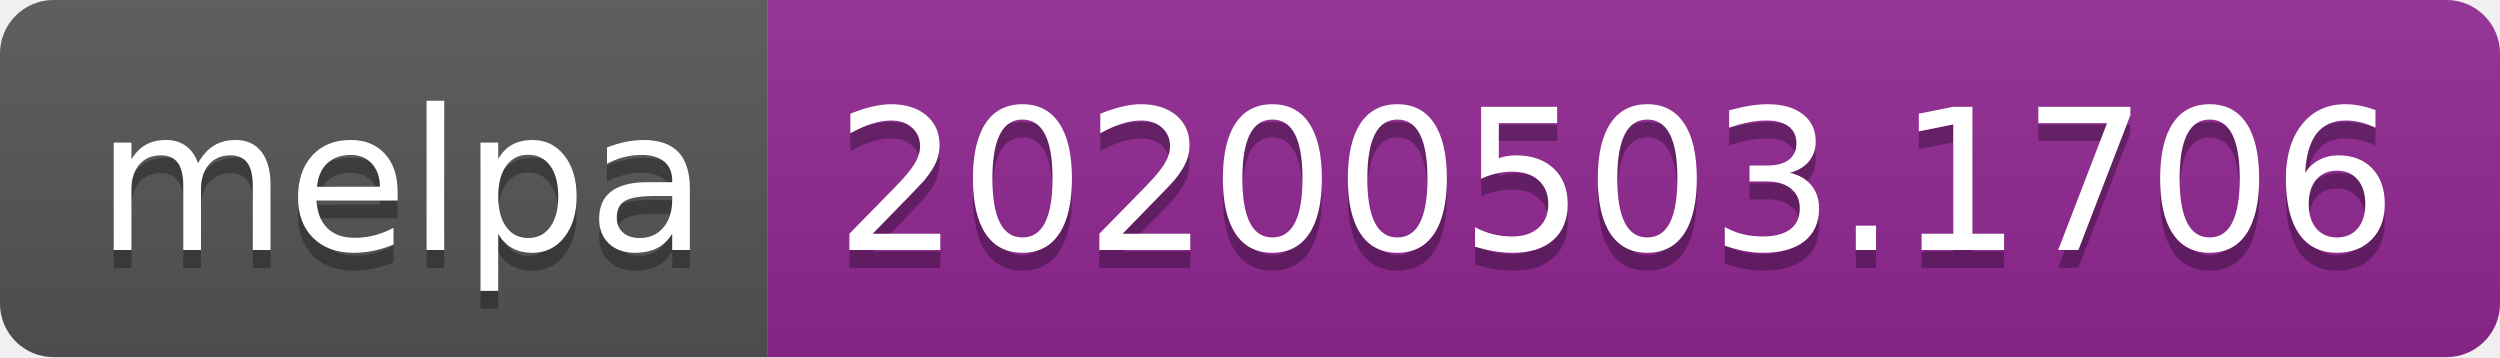
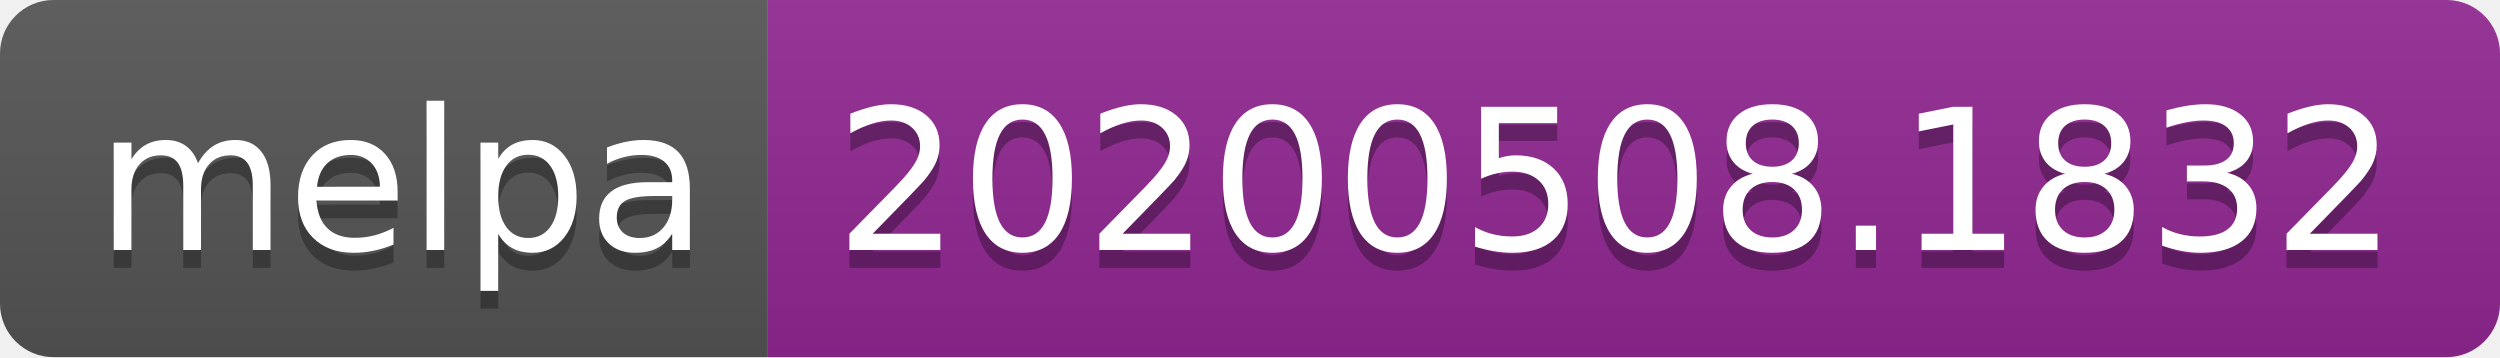
<svg xmlns="http://www.w3.org/2000/svg" width="140" height="20">
  <linearGradient id="s" x2="0" y2="100%">
    <stop offset="0" stop-color="#bbb" stop-opacity=".1" />
    <stop offset="1" stop-opacity=".1" />
  </linearGradient>
  <clipPath id="r">
    <rect width="140" height="20" rx="3" fill="#fff" />
  </clipPath>
  <g clip-path="url(#r)">
    <rect width="43" height="20" fill="#555" />
    <rect x="43" width="97" height="20" fill="#922793" />
    <rect width="140" height="20" fill="url(#s)" />
  </g>
  <g fill="#fff" text-anchor="middle" font-family="Verdana,Geneva,DejaVu Sans,sans-serif" text-rendering="geometricPrecision" font-size="110">
    <text x="225" y="150" fill="#010101" fill-opacity=".3" transform="scale(.1)" textLength="330">melpa</text>
    <text x="225" y="140" transform="scale(.1)" textLength="330">melpa</text>
-     <text x="905" y="150" fill="#010101" fill-opacity=".3" transform="scale(.1)" textLength="870">20200503.1706</text>
-     <text x="905" y="140" transform="scale(.1)" textLength="870">20200503.1706</text>
+     <text x="905" y="150" fill="#010101" fill-opacity=".3" transform="scale(.1)" textLength="870">20200508.1832</text>
+     <text x="905" y="140" transform="scale(.1)" textLength="870">20200508.1832</text>
  </g>
</svg>
